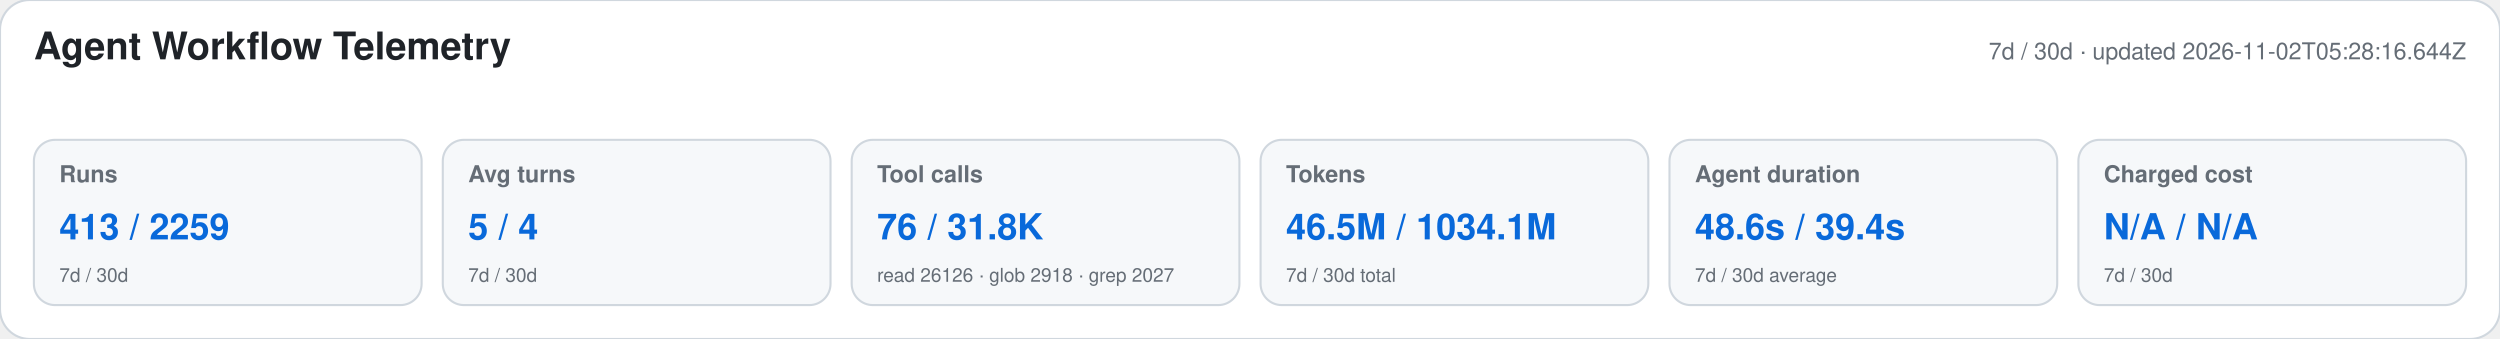
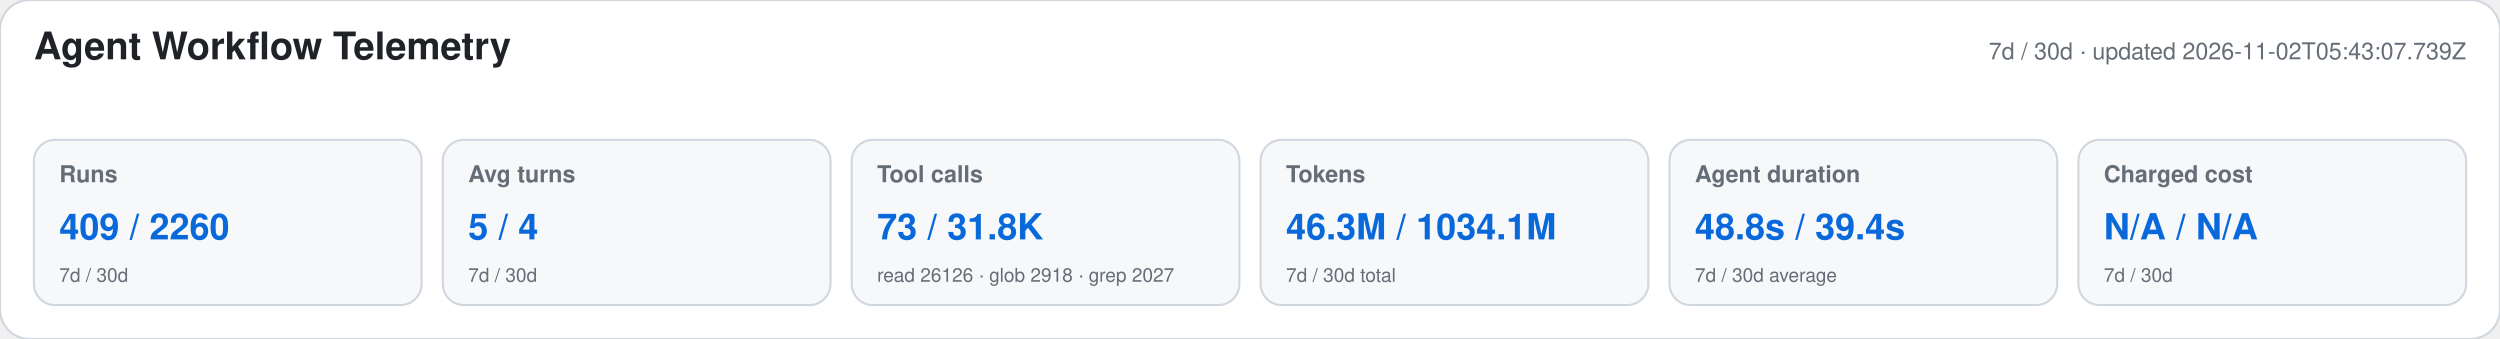
<svg xmlns="http://www.w3.org/2000/svg" width="1180" height="160" viewBox="0 0 1180 160" role="img" aria-labelledby="title desc">
  <style>text{font-family:-apple-system,BlinkMacSystemFont,"Segoe UI",Helvetica,Arial,sans-serif}.heading{font-size:18px;font-weight:650;fill:#1f2328}.meta,.label,.secondary{fill:#656d76}.meta,.label{font-size:11px}.label{font-weight:600}.primary{font-size:17px;font-weight:700;fill:#0969da}.secondary{font-size:9px}</style>
  <rect width="1180" height="160" rx="14" fill="#ffffff" stroke="#d0d7de" />
  <text x="16" y="28" class="heading">Agent Workflow Telemetry</text>
-   <text x="1164" y="28" text-anchor="end" class="meta">7d / 30d · updated 2026-11-02T05:28:16.644Z</text>
+   <text x="1164" y="28" text-anchor="end" class="meta">7d / 30d · updated 2026-11-02T05:43:07.739Z</text>
  <g>
    <rect x="16" y="66" width="183" height="78" rx="10" fill="#f6f8fa" stroke="#d0d7de" />
    <text x="28" y="86" class="label">Runs</text>
-     <text x="28" y="113" class="primary">413 / 2259</text>
+     <text x="28" y="113" class="primary">409 / 2260</text>
    <text x="28" y="133" class="secondary">7d / 30d</text>
  </g>
  <g>
    <rect x="209" y="66" width="183" height="78" rx="10" fill="#f6f8fa" stroke="#d0d7de" />
    <text x="221" y="86" class="label">Avg turns</text>
    <text x="221" y="113" class="primary">5 / 4</text>
    <text x="221" y="133" class="secondary">7d / 30d</text>
  </g>
  <g>
    <rect x="402" y="66" width="183" height="78" rx="10" fill="#f6f8fa" stroke="#d0d7de" />
    <text x="414" y="86" class="label">Tool calls</text>
-     <text x="414" y="113" class="primary">76 / 31.8K</text>
+     <text x="414" y="113" class="primary">73 / 31.8K</text>
    <text x="414" y="133" class="secondary">read 26126 · glob 2918 · grep 2027</text>
  </g>
  <g>
    <rect x="595" y="66" width="183" height="78" rx="10" fill="#f6f8fa" stroke="#d0d7de" />
    <text x="607" y="86" class="label">Tokens</text>
-     <text x="607" y="113" class="primary">46.5M / 1034.1M</text>
+     <text x="607" y="113" class="primary">46.3M / 1034.1M</text>
    <text x="607" y="133" class="secondary">7d / 30d total</text>
  </g>
  <g>
    <rect x="788" y="66" width="183" height="78" rx="10" fill="#f6f8fa" stroke="#d0d7de" />
    <text x="800" y="86" class="label">Agent duration</text>
-     <text x="800" y="113" class="primary">48.6s / 39.4s</text>
+     <text x="800" y="113" class="primary">48.8s / 39.4s</text>
    <text x="800" y="133" class="secondary">7d / 30d average</text>
  </g>
  <g>
    <rect x="981" y="66" width="183" height="78" rx="10" fill="#f6f8fa" stroke="#d0d7de" />
    <text x="993" y="86" class="label">Charged cost</text>
    <text x="993" y="113" class="primary">N/A / N/A</text>
    <text x="993" y="133" class="secondary">7d / 30d</text>
  </g>
</svg>
